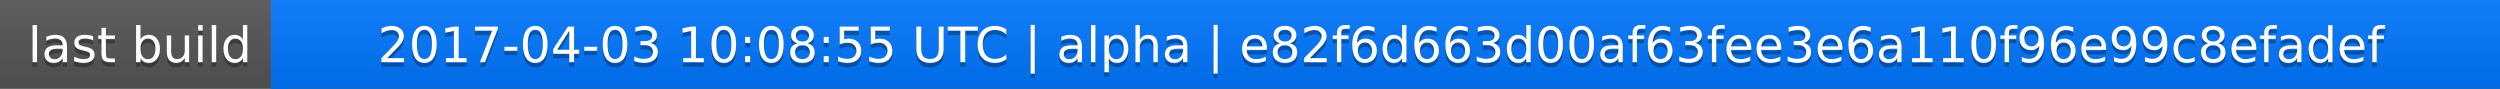
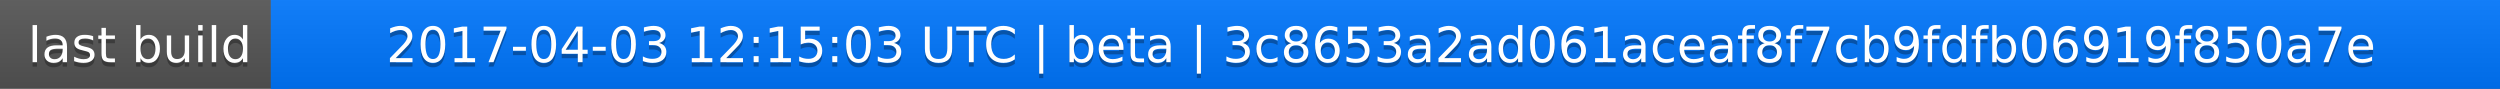
<svg xmlns="http://www.w3.org/2000/svg" width="563" height="20">
  <linearGradient id="a" x2="0" y2="100%">
    <stop offset="0" stop-color="#bbb" stop-opacity=".1" />
    <stop offset="1" stop-opacity=".1" />
  </linearGradient>
  <rect rx="0" width="563" height="20" fill="#555" />
  <rect rx="0" x="61" width="502" height="20" fill="#07f" />
  <path fill="#07f" d="M61 0h4v20h-4z" />
  <rect rx="0" width="563" height="20" fill="url(#a)" />
  <g fill="#fff" text-anchor="middle" font-family="DejaVu Sans,Verdana,Geneva,sans-serif" font-size="11">
    <text x="31.5" y="15" fill="#010101" fill-opacity=".3">last build</text>
    <text x="31.5" y="14">last build</text>
-     <text x="311" y="15" fill="#010101" fill-opacity=".3">2017-04-03 10:08:55 UTC | alpha | e82f6d663d00af63fee3e6a110f96e99c8efadef</text>
-     <text x="311" y="14">2017-04-03 10:08:55 UTC | alpha | e82f6d663d00af63fee3e6a110f96e99c8efadef</text>
+     <text x="311" y="15" fill="#010101" fill-opacity=".3">2017-04-03 12:15:03 UTC | beta | 3c8653a2ad061aceaf8f7cb9fdfb06919f850a7e</text>
+     <text x="311" y="14">2017-04-03 12:15:03 UTC | beta | 3c8653a2ad061aceaf8f7cb9fdfb06919f850a7e</text>
  </g>
</svg>
